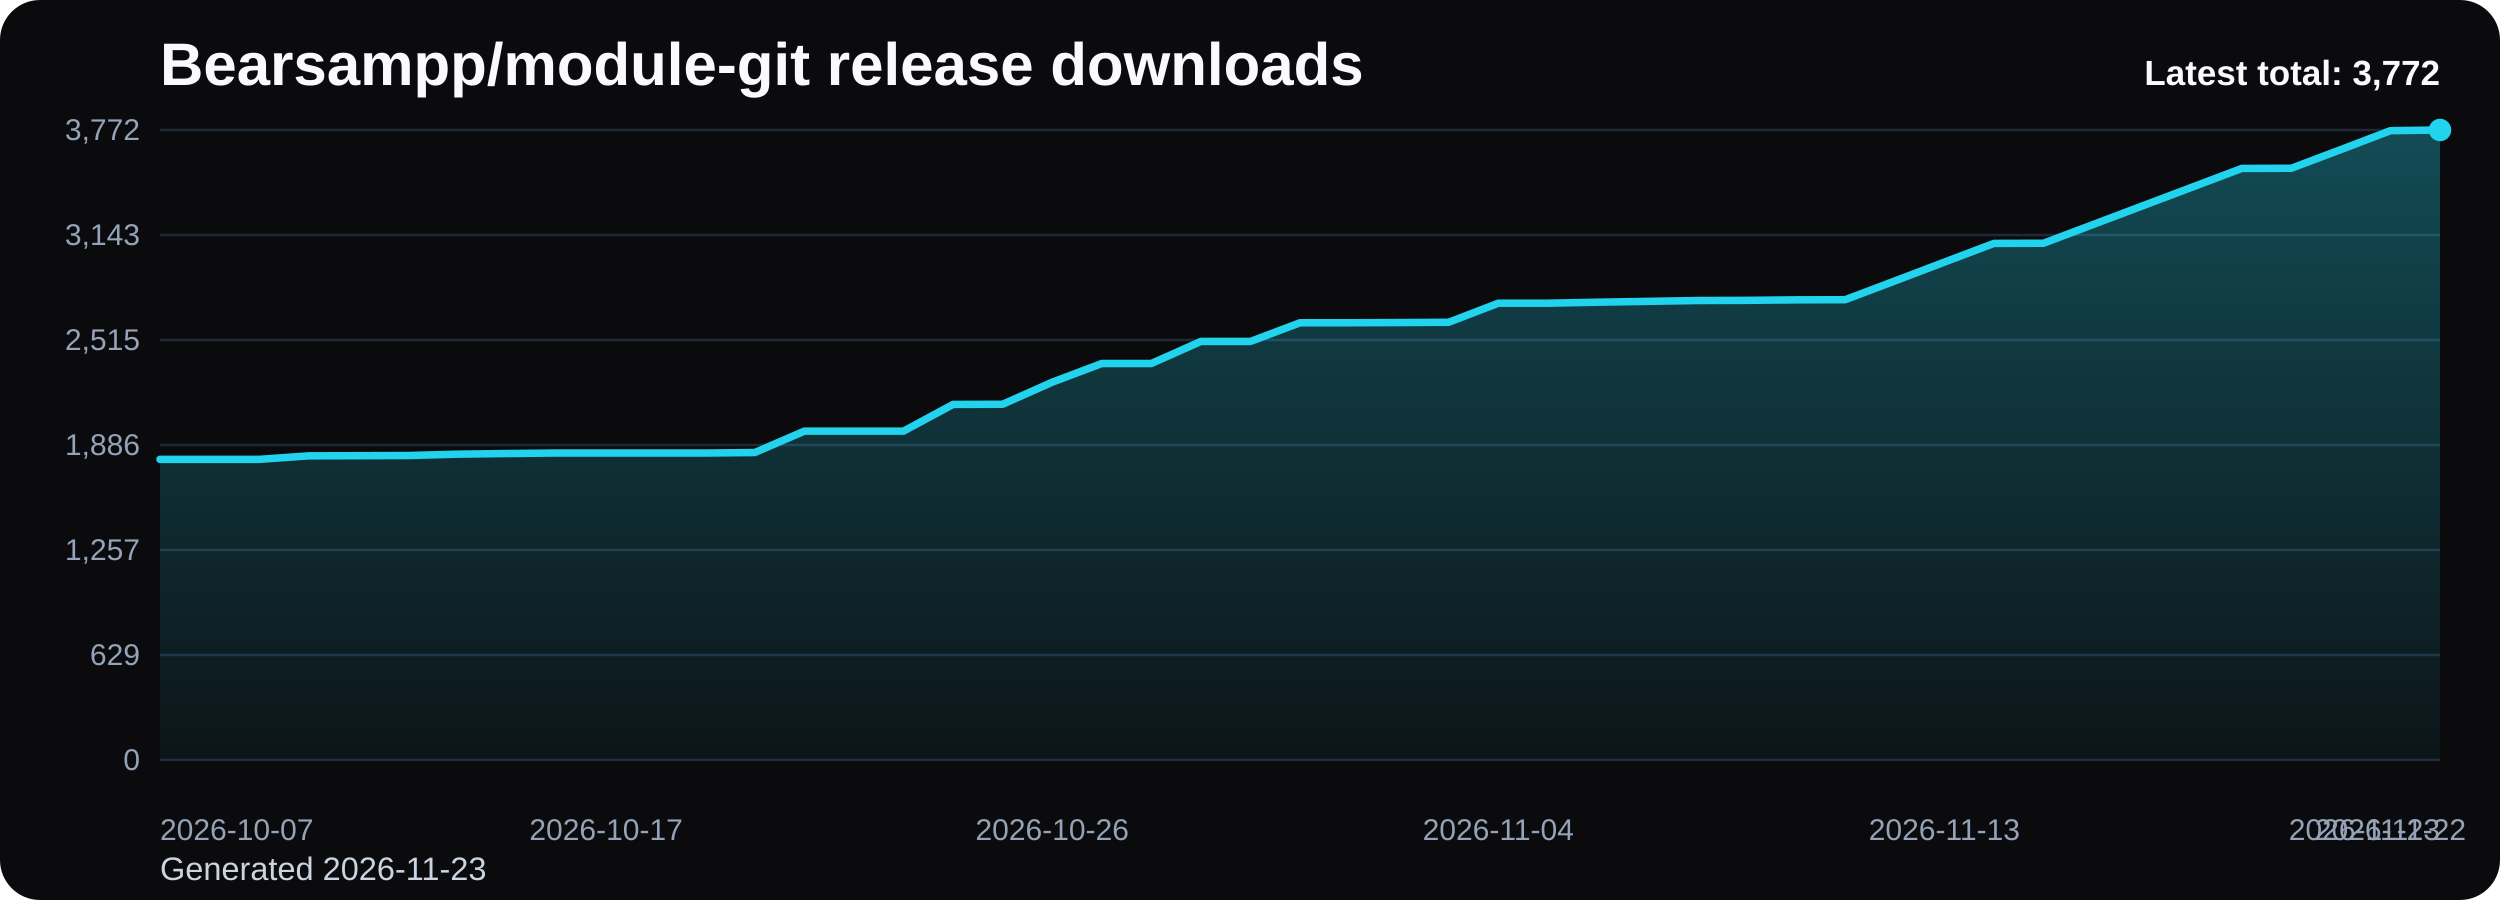
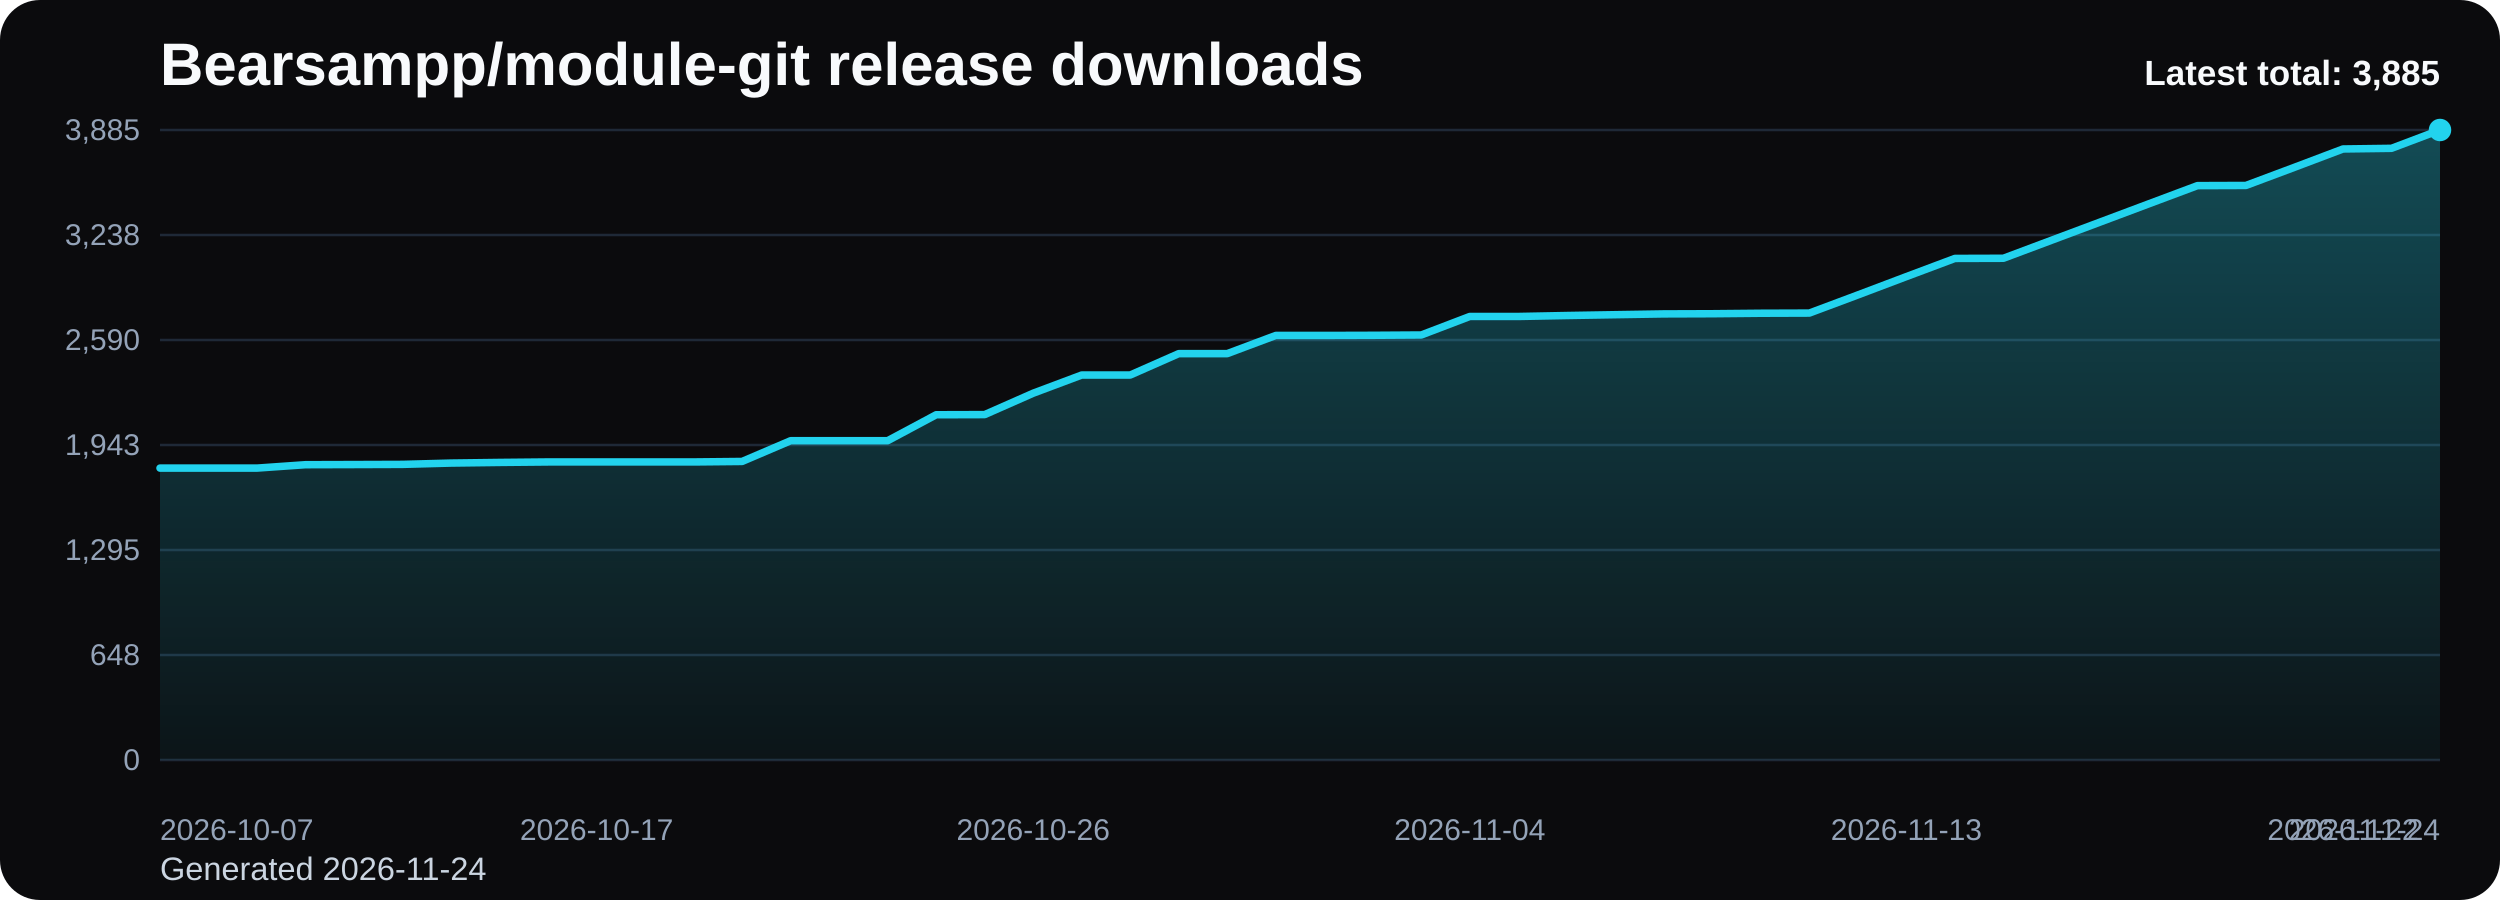
<svg xmlns="http://www.w3.org/2000/svg" viewBox="0 0 1000 360" role="img" aria-label="Bearsampp/module-git release downloads chart">
  <defs>
    <linearGradient id="fill-total-trend-black" x1="0" y1="0" x2="0" y2="1">
      <stop offset="0%" stop-color="#22d3ee" stop-opacity="0.32" />
      <stop offset="100%" stop-color="#22d3ee" stop-opacity="0.05" />
    </linearGradient>
    <style>
      .bg { fill: #0b0b0d; }
      .title { font: 700 24px Arial, sans-serif; fill: #f8fafc; }
      .sub { font: 400 13px Arial, sans-serif; fill: #cbd5e1; }
      .grid { stroke: #1f2937; stroke-width: 1; }
      .axis { font: 400 12px Arial, sans-serif; fill: #94a3b8; }
      .line { fill: none; stroke: #22d3ee; stroke-width: 3; stroke-linecap: round; stroke-linejoin: round; }
      .dot { fill: #22d3ee; }
      .value { font: 600 11px Arial, sans-serif; fill: #cbd5e1; }
      .latest { font: 700 14px Arial, sans-serif; fill: #f8fafc; }
    </style>
  </defs>
  <rect class="bg" x="0" y="0" width="1000" height="360" rx="16" />
  <text class="title" x="64" y="34">Bearsampp/module-git release downloads</text>
-   <text class="sub" x="64" y="352">Generated 2026-11-23</text>
+   <text class="sub" x="64" y="352">Generated 2026-11-24</text>
  <line x1="64" y1="52.00" x2="976" y2="52.00" class="grid" />
-   <text x="56" y="56.00" text-anchor="end" class="axis">3,772</text>
+   <text x="56" y="56.00" text-anchor="end" class="axis">3,885</text>
  <line x1="64" y1="94.00" x2="976" y2="94.00" class="grid" />
-   <text x="56" y="98.00" text-anchor="end" class="axis">3,143</text>
+   <text x="56" y="98.00" text-anchor="end" class="axis">3,238</text>
  <line x1="64" y1="136.00" x2="976" y2="136.00" class="grid" />
-   <text x="56" y="140.00" text-anchor="end" class="axis">2,515</text>
+   <text x="56" y="140.00" text-anchor="end" class="axis">2,590</text>
  <line x1="64" y1="178.00" x2="976" y2="178.00" class="grid" />
-   <text x="56" y="182.00" text-anchor="end" class="axis">1,886</text>
+   <text x="56" y="182.00" text-anchor="end" class="axis">1,943</text>
  <line x1="64" y1="220.00" x2="976" y2="220.00" class="grid" />
-   <text x="56" y="224.00" text-anchor="end" class="axis">1,257</text>
+   <text x="56" y="224.00" text-anchor="end" class="axis">1,295</text>
  <line x1="64" y1="262.00" x2="976" y2="262.00" class="grid" />
-   <text x="56" y="266.00" text-anchor="end" class="axis">629</text>
+   <text x="56" y="266.00" text-anchor="end" class="axis">648</text>
  <line x1="64" y1="304.00" x2="976" y2="304.00" class="grid" />
  <text x="56" y="308.00" text-anchor="end" class="axis">0</text>
-   <path d="M 64.00 304 L 64.00 183.75 L 83.83 183.75 L 103.65 183.75 L 123.48 182.34 L 143.30 182.28 L 163.13 182.21 L 182.96 181.67 L 202.78 181.41 L 222.61 181.21 L 242.43 181.21 L 262.26 181.21 L 282.09 181.21 L 301.91 181.01 L 321.74 172.45 L 341.57 172.45 L 361.39 172.45 L 381.22 161.77 L 401.04 161.70 L 420.87 152.88 L 440.70 145.40 L 460.52 145.40 L 480.35 136.58 L 500.17 136.58 L 520.00 129.10 L 539.83 129.10 L 559.65 129.03 L 579.48 128.90 L 599.30 121.28 L 619.13 121.28 L 638.96 120.88 L 658.78 120.55 L 678.61 120.21 L 698.43 120.14 L 718.26 119.94 L 738.09 119.88 L 757.91 112.39 L 777.74 104.85 L 797.57 97.36 L 817.39 97.30 L 837.22 89.81 L 857.04 82.33 L 876.87 74.85 L 896.70 67.37 L 916.52 67.30 L 936.35 59.82 L 956.17 52.27 L 976.00 52.00 L 976.00 304 Z" fill="url(#fill-total-trend-black)" />
-   <polyline class="line" points="64.00,183.75 83.83,183.75 103.65,183.75 123.48,182.34 143.30,182.28 163.13,182.21 182.96,181.67 202.78,181.41 222.61,181.21 242.43,181.21 262.26,181.21 282.09,181.21 301.91,181.01 321.74,172.45 341.57,172.45 361.39,172.45 381.22,161.77 401.04,161.70 420.87,152.88 440.70,145.40 460.52,145.40 480.35,136.58 500.17,136.58 520.00,129.10 539.83,129.10 559.65,129.03 579.48,128.90 599.30,121.28 619.13,121.28 638.96,120.88 658.78,120.55 678.61,120.21 698.43,120.14 718.26,119.94 738.09,119.88 757.91,112.39 777.74,104.85 797.57,97.36 817.39,97.30 837.22,89.81 857.04,82.33 876.87,74.85 896.70,67.37 916.52,67.30 936.35,59.82 956.17,52.27 976.00,52.00" />
+   <path d="M 64.00 304 L 64.00 187.24 L 83.40 187.24 L 102.81 187.24 L 122.21 185.88 L 141.62 185.82 L 161.02 185.75 L 180.43 185.23 L 199.83 184.97 L 219.23 184.78 L 238.64 184.78 L 258.04 184.78 L 277.45 184.78 L 296.85 184.58 L 316.26 176.28 L 335.66 176.28 L 355.06 176.28 L 374.47 165.90 L 393.87 165.84 L 413.28 157.28 L 432.68 150.01 L 452.09 150.01 L 471.49 141.45 L 490.89 141.45 L 510.30 134.18 L 529.70 134.18 L 549.11 134.12 L 568.51 133.99 L 587.91 126.59 L 607.32 126.59 L 626.72 126.21 L 646.13 125.88 L 665.53 125.56 L 684.94 125.49 L 704.34 125.30 L 723.74 125.23 L 743.15 117.97 L 762.55 110.64 L 781.96 103.37 L 801.36 103.31 L 820.77 96.04 L 840.17 88.78 L 859.57 81.51 L 878.98 74.25 L 898.38 74.18 L 917.79 66.92 L 937.19 59.59 L 956.60 59.33 L 976.00 52.00 L 976.00 304 Z" fill="url(#fill-total-trend-black)" />
+   <polyline class="line" points="64.00,187.24 83.40,187.24 102.81,187.24 122.21,185.88 141.62,185.82 161.02,185.75 180.43,185.23 199.83,184.97 219.23,184.78 238.64,184.78 258.04,184.78 277.45,184.78 296.85,184.58 316.26,176.28 335.66,176.28 355.06,176.28 374.47,165.90 393.87,165.84 413.28,157.28 432.68,150.01 452.09,150.01 471.49,141.45 490.89,141.45 510.30,134.18 529.70,134.18 549.11,134.12 568.51,133.99 587.91,126.59 607.32,126.59 626.72,126.21 646.13,125.88 665.53,125.56 684.94,125.49 704.34,125.30 723.74,125.23 743.15,117.97 762.55,110.64 781.96,103.37 801.36,103.31 820.77,96.04 840.17,88.78 859.57,81.51 878.98,74.25 898.38,74.18 917.79,66.92 937.19,59.59 956.60,59.33 976.00,52.00" />
  <circle class="dot" cx="976.00" cy="52.00" r="4.5" />
  <text class="axis" x="64.00" y="336" text-anchor="start">2026-10-07</text>
-   <text class="axis" x="242.43" y="336" text-anchor="middle">2026-10-17</text>
-   <text class="axis" x="420.87" y="336" text-anchor="middle">2026-10-26</text>
-   <text class="axis" x="599.30" y="336" text-anchor="middle">2026-11-04</text>
-   <text class="axis" x="777.74" y="336" text-anchor="middle">2026-11-13</text>
-   <text class="axis" x="956.17" y="336" text-anchor="middle">2026-11-22</text>
-   <text class="axis" x="976.00" y="336" text-anchor="end">2026-11-23</text>
-   <text class="latest" x="976" y="34" text-anchor="end">Latest total: 3,772</text>
+   <text class="axis" x="238.64" y="336" text-anchor="middle">2026-10-17</text>
+   <text class="axis" x="413.28" y="336" text-anchor="middle">2026-10-26</text>
+   <text class="axis" x="587.91" y="336" text-anchor="middle">2026-11-04</text>
+   <text class="axis" x="762.55" y="336" text-anchor="middle">2026-11-13</text>
+   <text class="axis" x="937.19" y="336" text-anchor="middle">2026-11-22</text>
+   <text class="axis" x="976.00" y="336" text-anchor="end">2026-11-24</text>
+   <text class="latest" x="976" y="34" text-anchor="end">Latest total: 3,885</text>
</svg>
